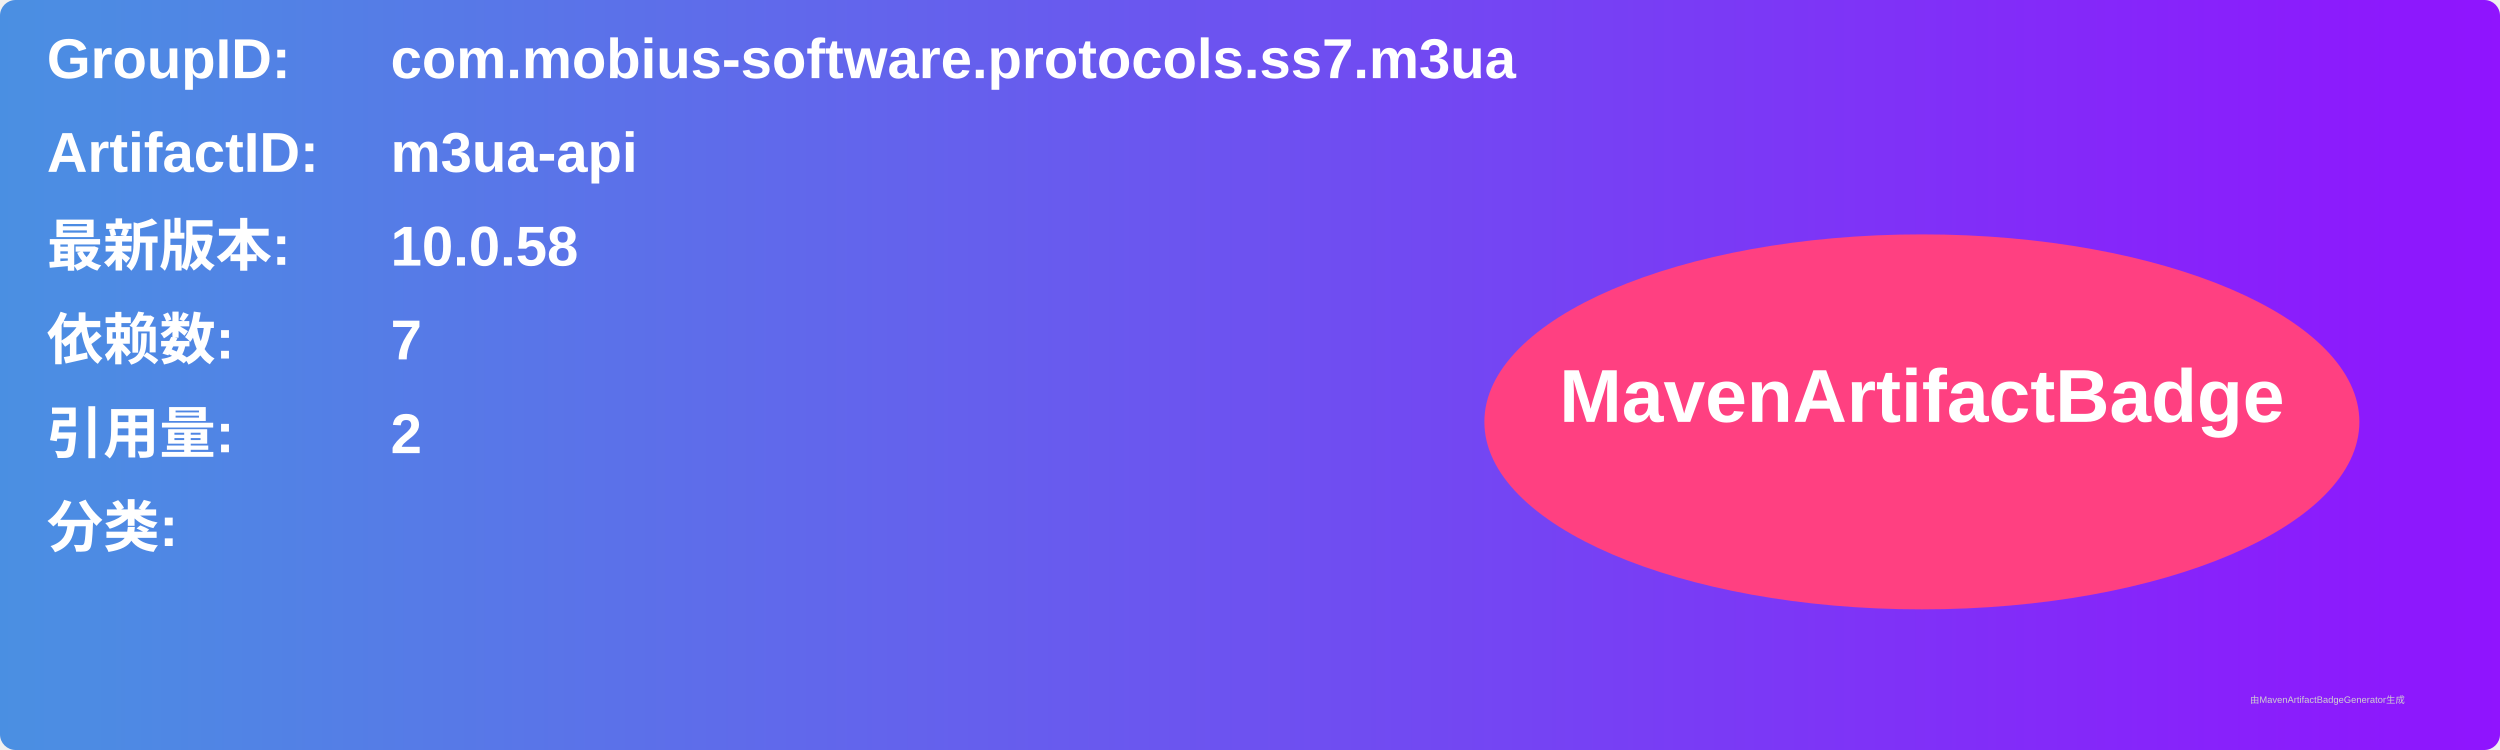
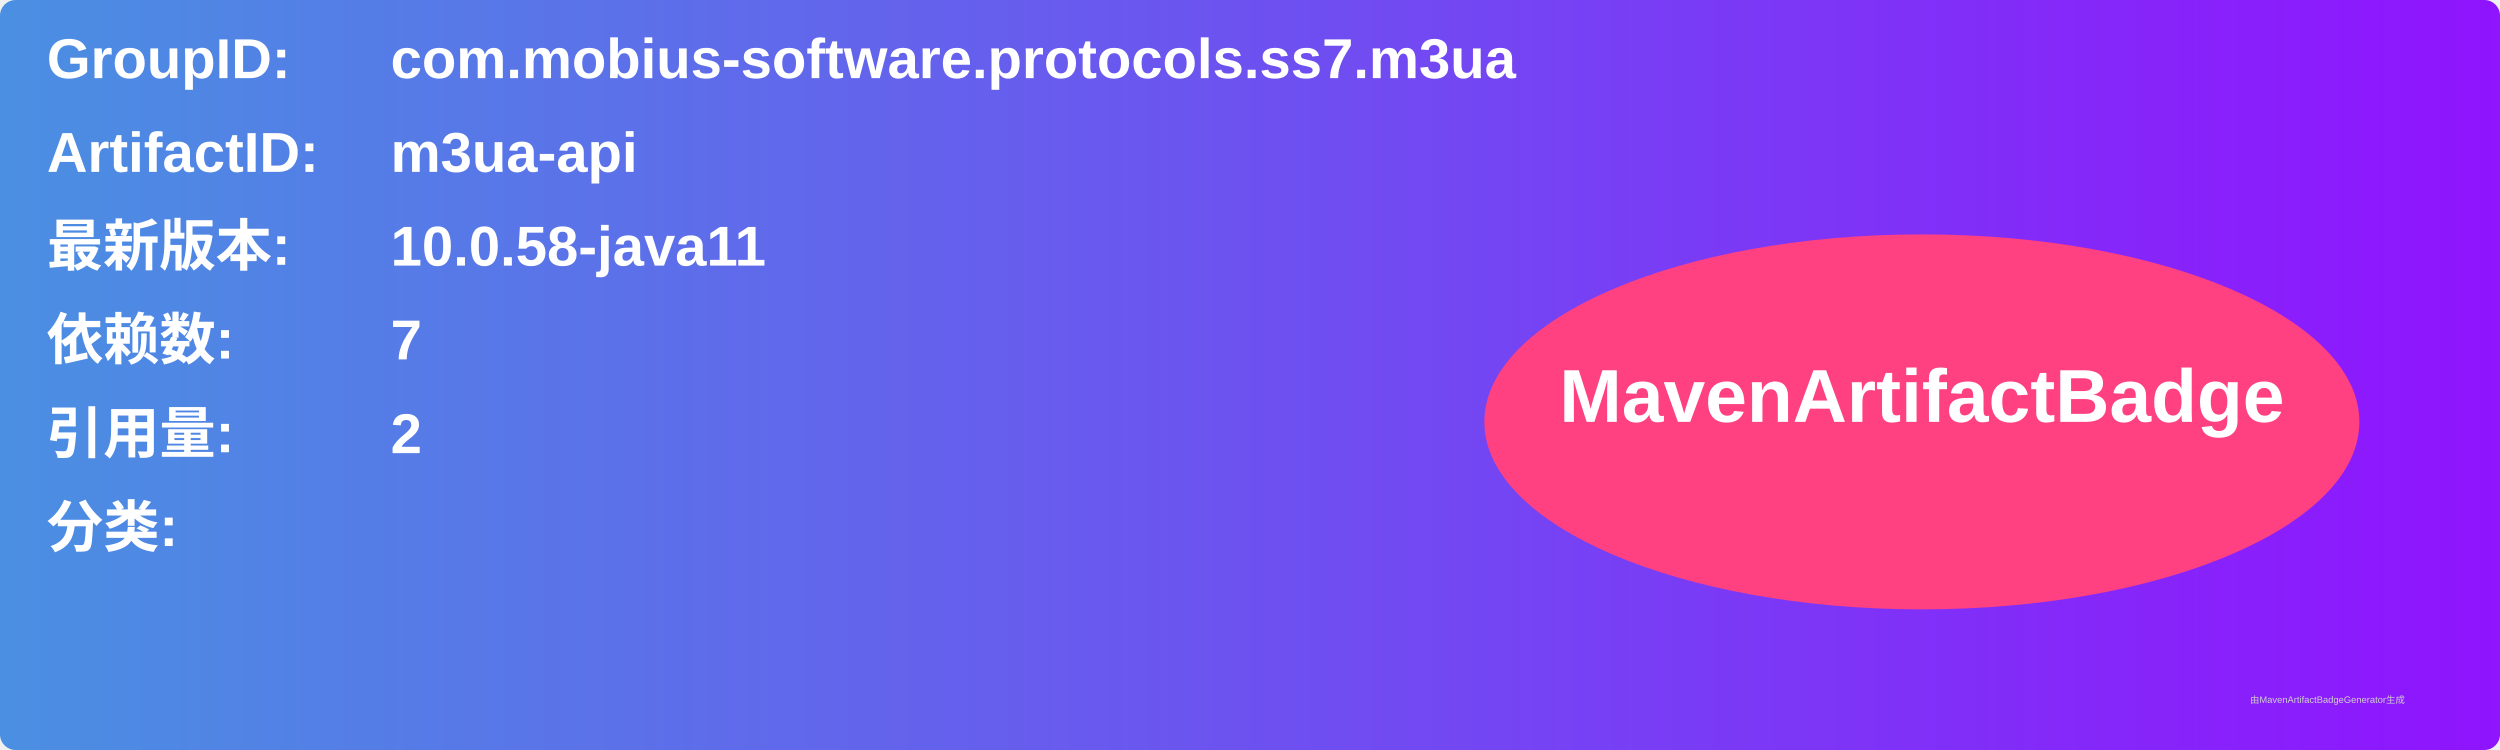
<svg xmlns="http://www.w3.org/2000/svg" width="800" height="240" viewBox="0 0 800 240">
  <linearGradient id="grad" x1="0%" y1="0%" x2="100%" y2="0%">
    <stop offset="0%" stop-color="#4a90e2" />
    <stop offset="100%" stop-color="#9013fe" />
  </linearGradient>
  <rect width="100%" height="100%" rx="5" ry="5" fill="url(#grad)" />
  <g transform="translate(15, 15)">
    <text x="0" y="10" font-family="Arial" font-size="18" fill="white" font-weight="bold" width="260">GroupID:</text>
    <text x="110" y="10" font-family="Arial" font-size="18" fill="white" font-weight="bold" width="460">com.mobius-software.protocols.ss7.m3ua</text>
    <text x="0" y="40" font-family="Arial" font-size="18" fill="white" font-weight="bold" width="260">ArtifactID:</text>
    <text x="110" y="40" font-family="Arial" font-size="18" fill="white" font-weight="bold" width="460">m3ua-api</text>
    <text x="0" y="70" font-family="Arial" font-size="18" fill="white" font-weight="bold">最新版本:</text>
    <text x="110" y="70" font-family="Arial" font-size="18" fill="white" font-weight="bold">
-       <tspan font-weight="bold">10.0.58</tspan>
+       <tspan font-weight="bold">10.0.58-java11</tspan>
    </text>
    <text x="0" y="100" font-family="Arial" font-size="18" fill="white" font-weight="bold">依赖数: </text>
    <text x="110" y="100" font-family="Arial" font-size="18" fill="white">
      <tspan font-weight="bold">7</tspan>
    </text>
    <text x="0" y="130" font-family="Arial" font-size="18" fill="white" font-weight="bold">引用量: </text>
    <text x="110" y="130" font-family="Arial" font-size="18" fill="white">
      <tspan font-weight="bold">2</tspan>
    </text>
    <text x="0" y="160" font-family="Arial" font-size="18" fill="white" font-weight="bold">分类:</text>
    <text x="10" y="190" font-family="Arial" font-size="10" fill="white">
      <tspan font-weight="bold" />
    </text>
    <ellipse cx="600" cy="120" rx="140" ry="60" fill="#ff4081" />
    <text x="600" y="120" text-anchor="middle" font-family="Arial" font-size="24" fill="white" font-weight="bold">MavenArtifactBadge</text>
  </g>
  <text x="720" y="225" font-family="Arial" font-size="3" fill="#d0d0d0">由MavenArtifactBadgeGenerator生成</text>
</svg>
